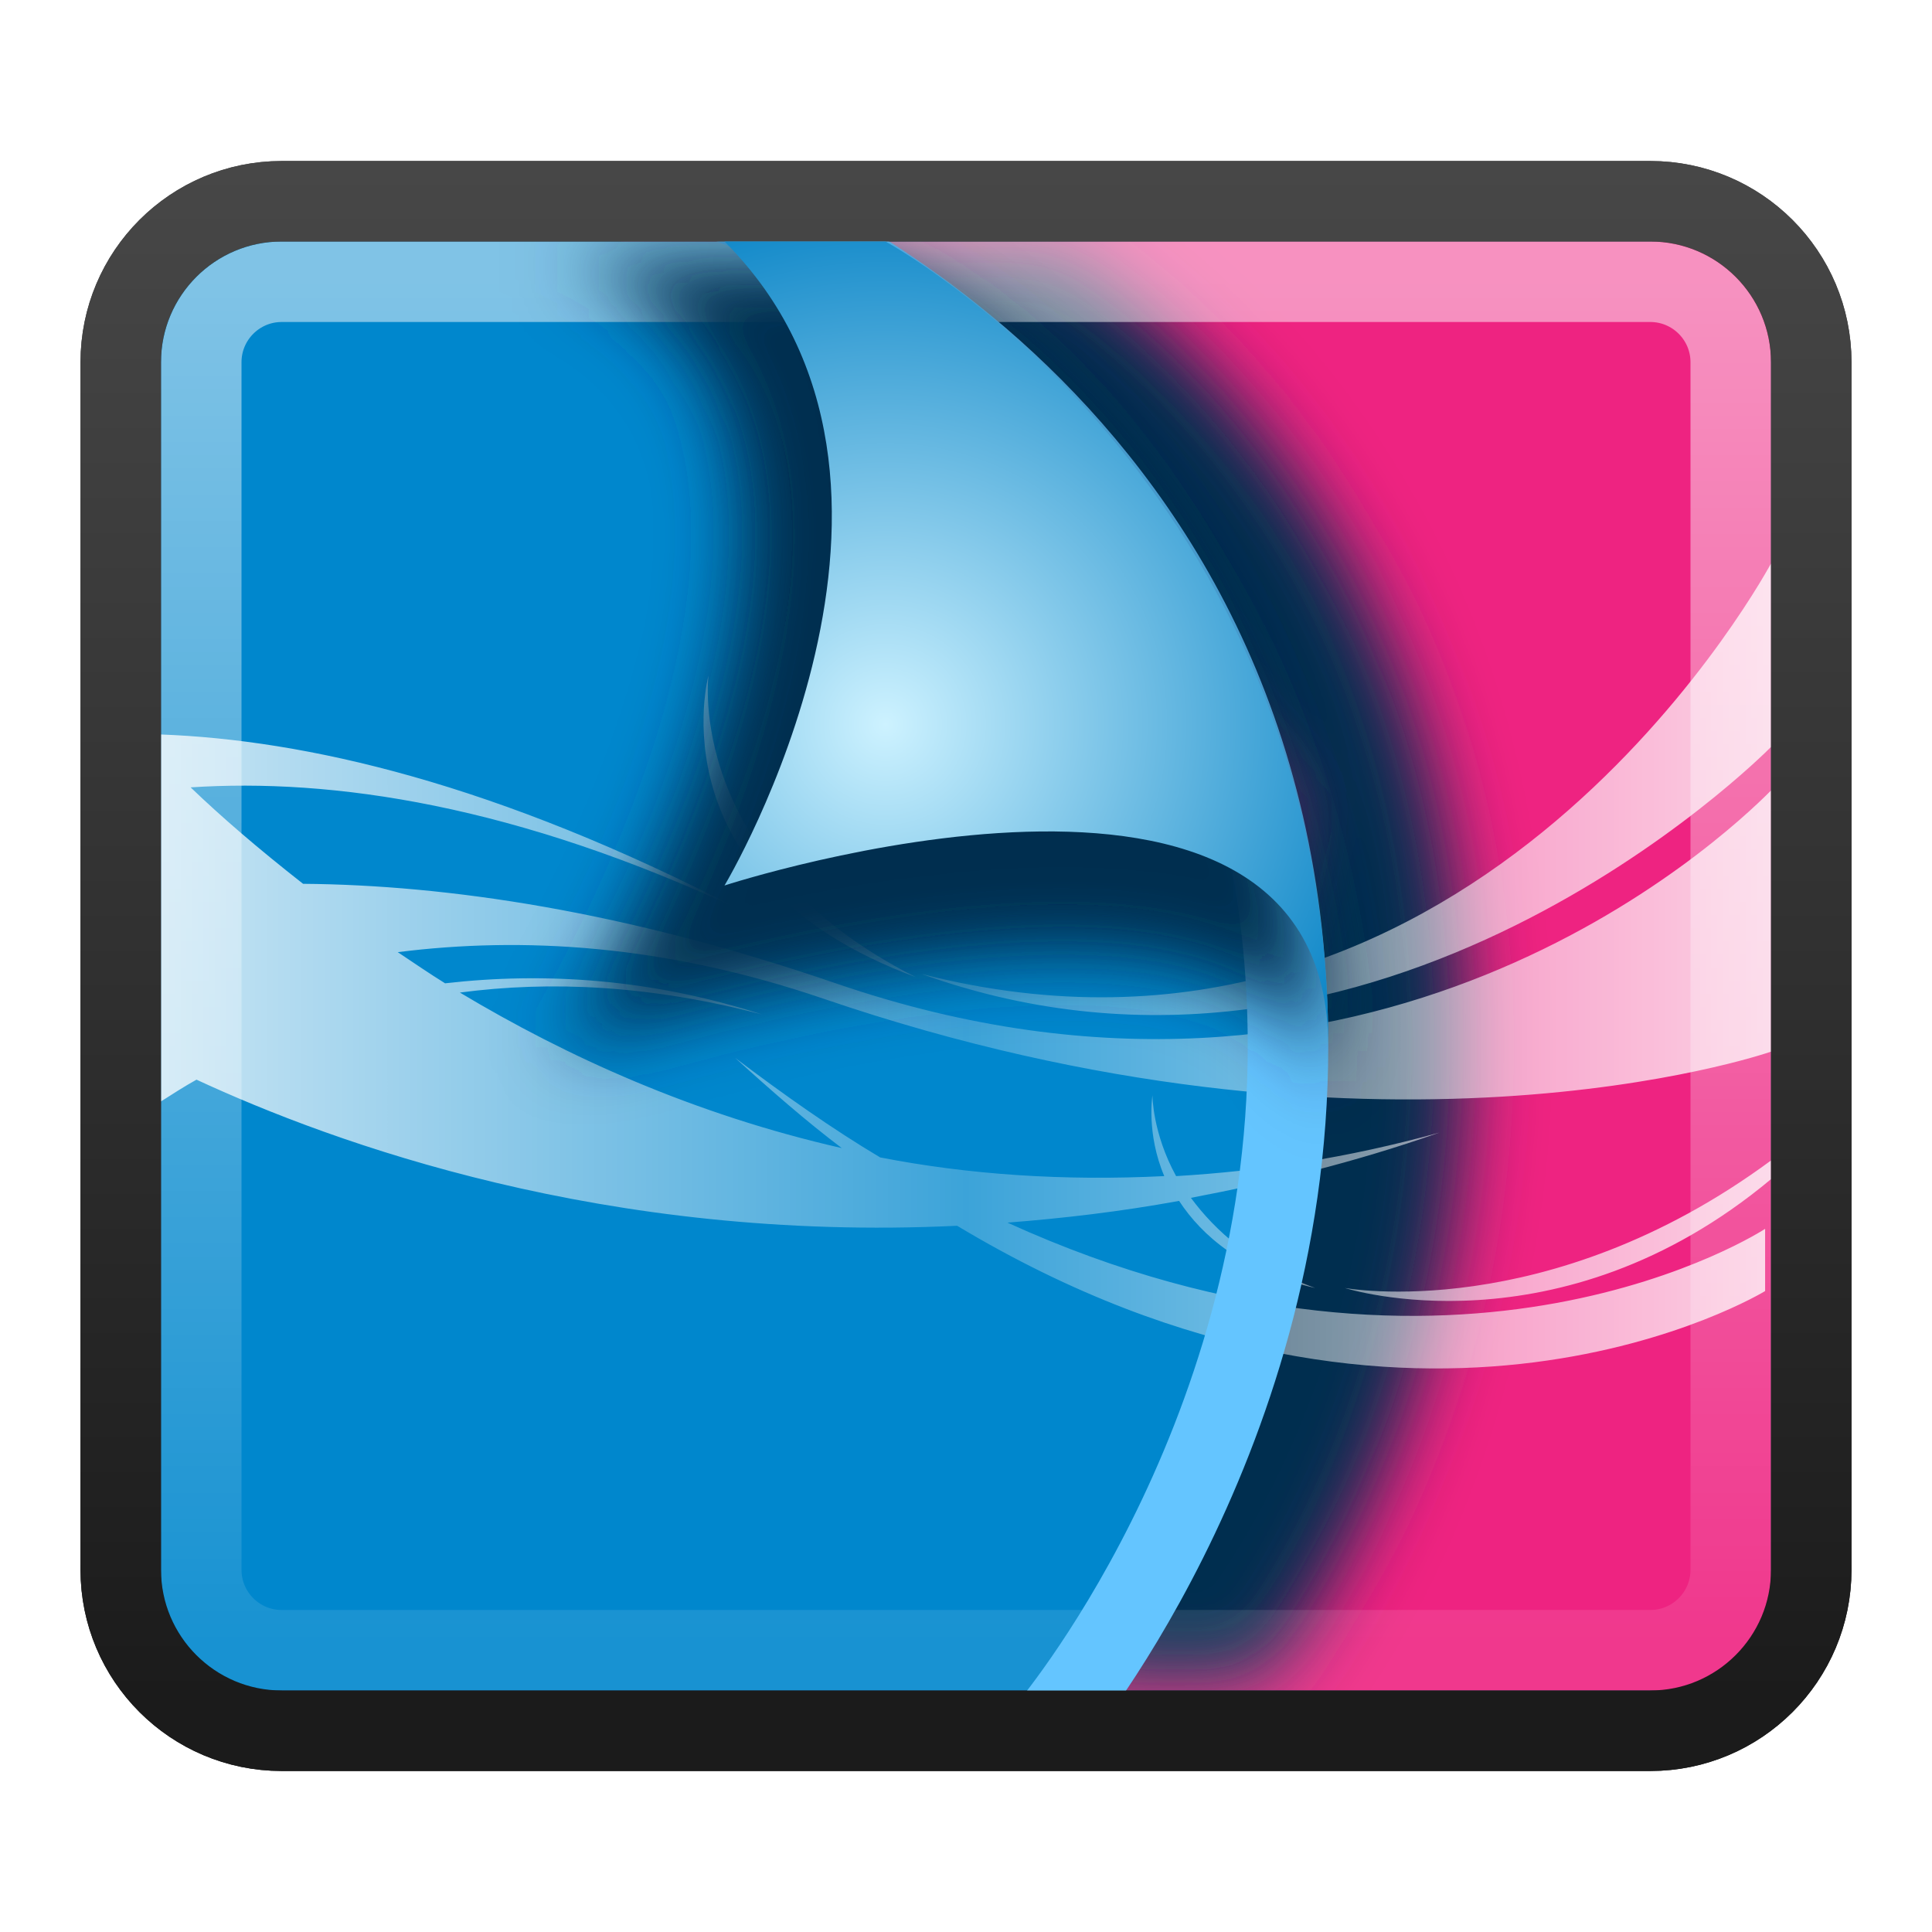
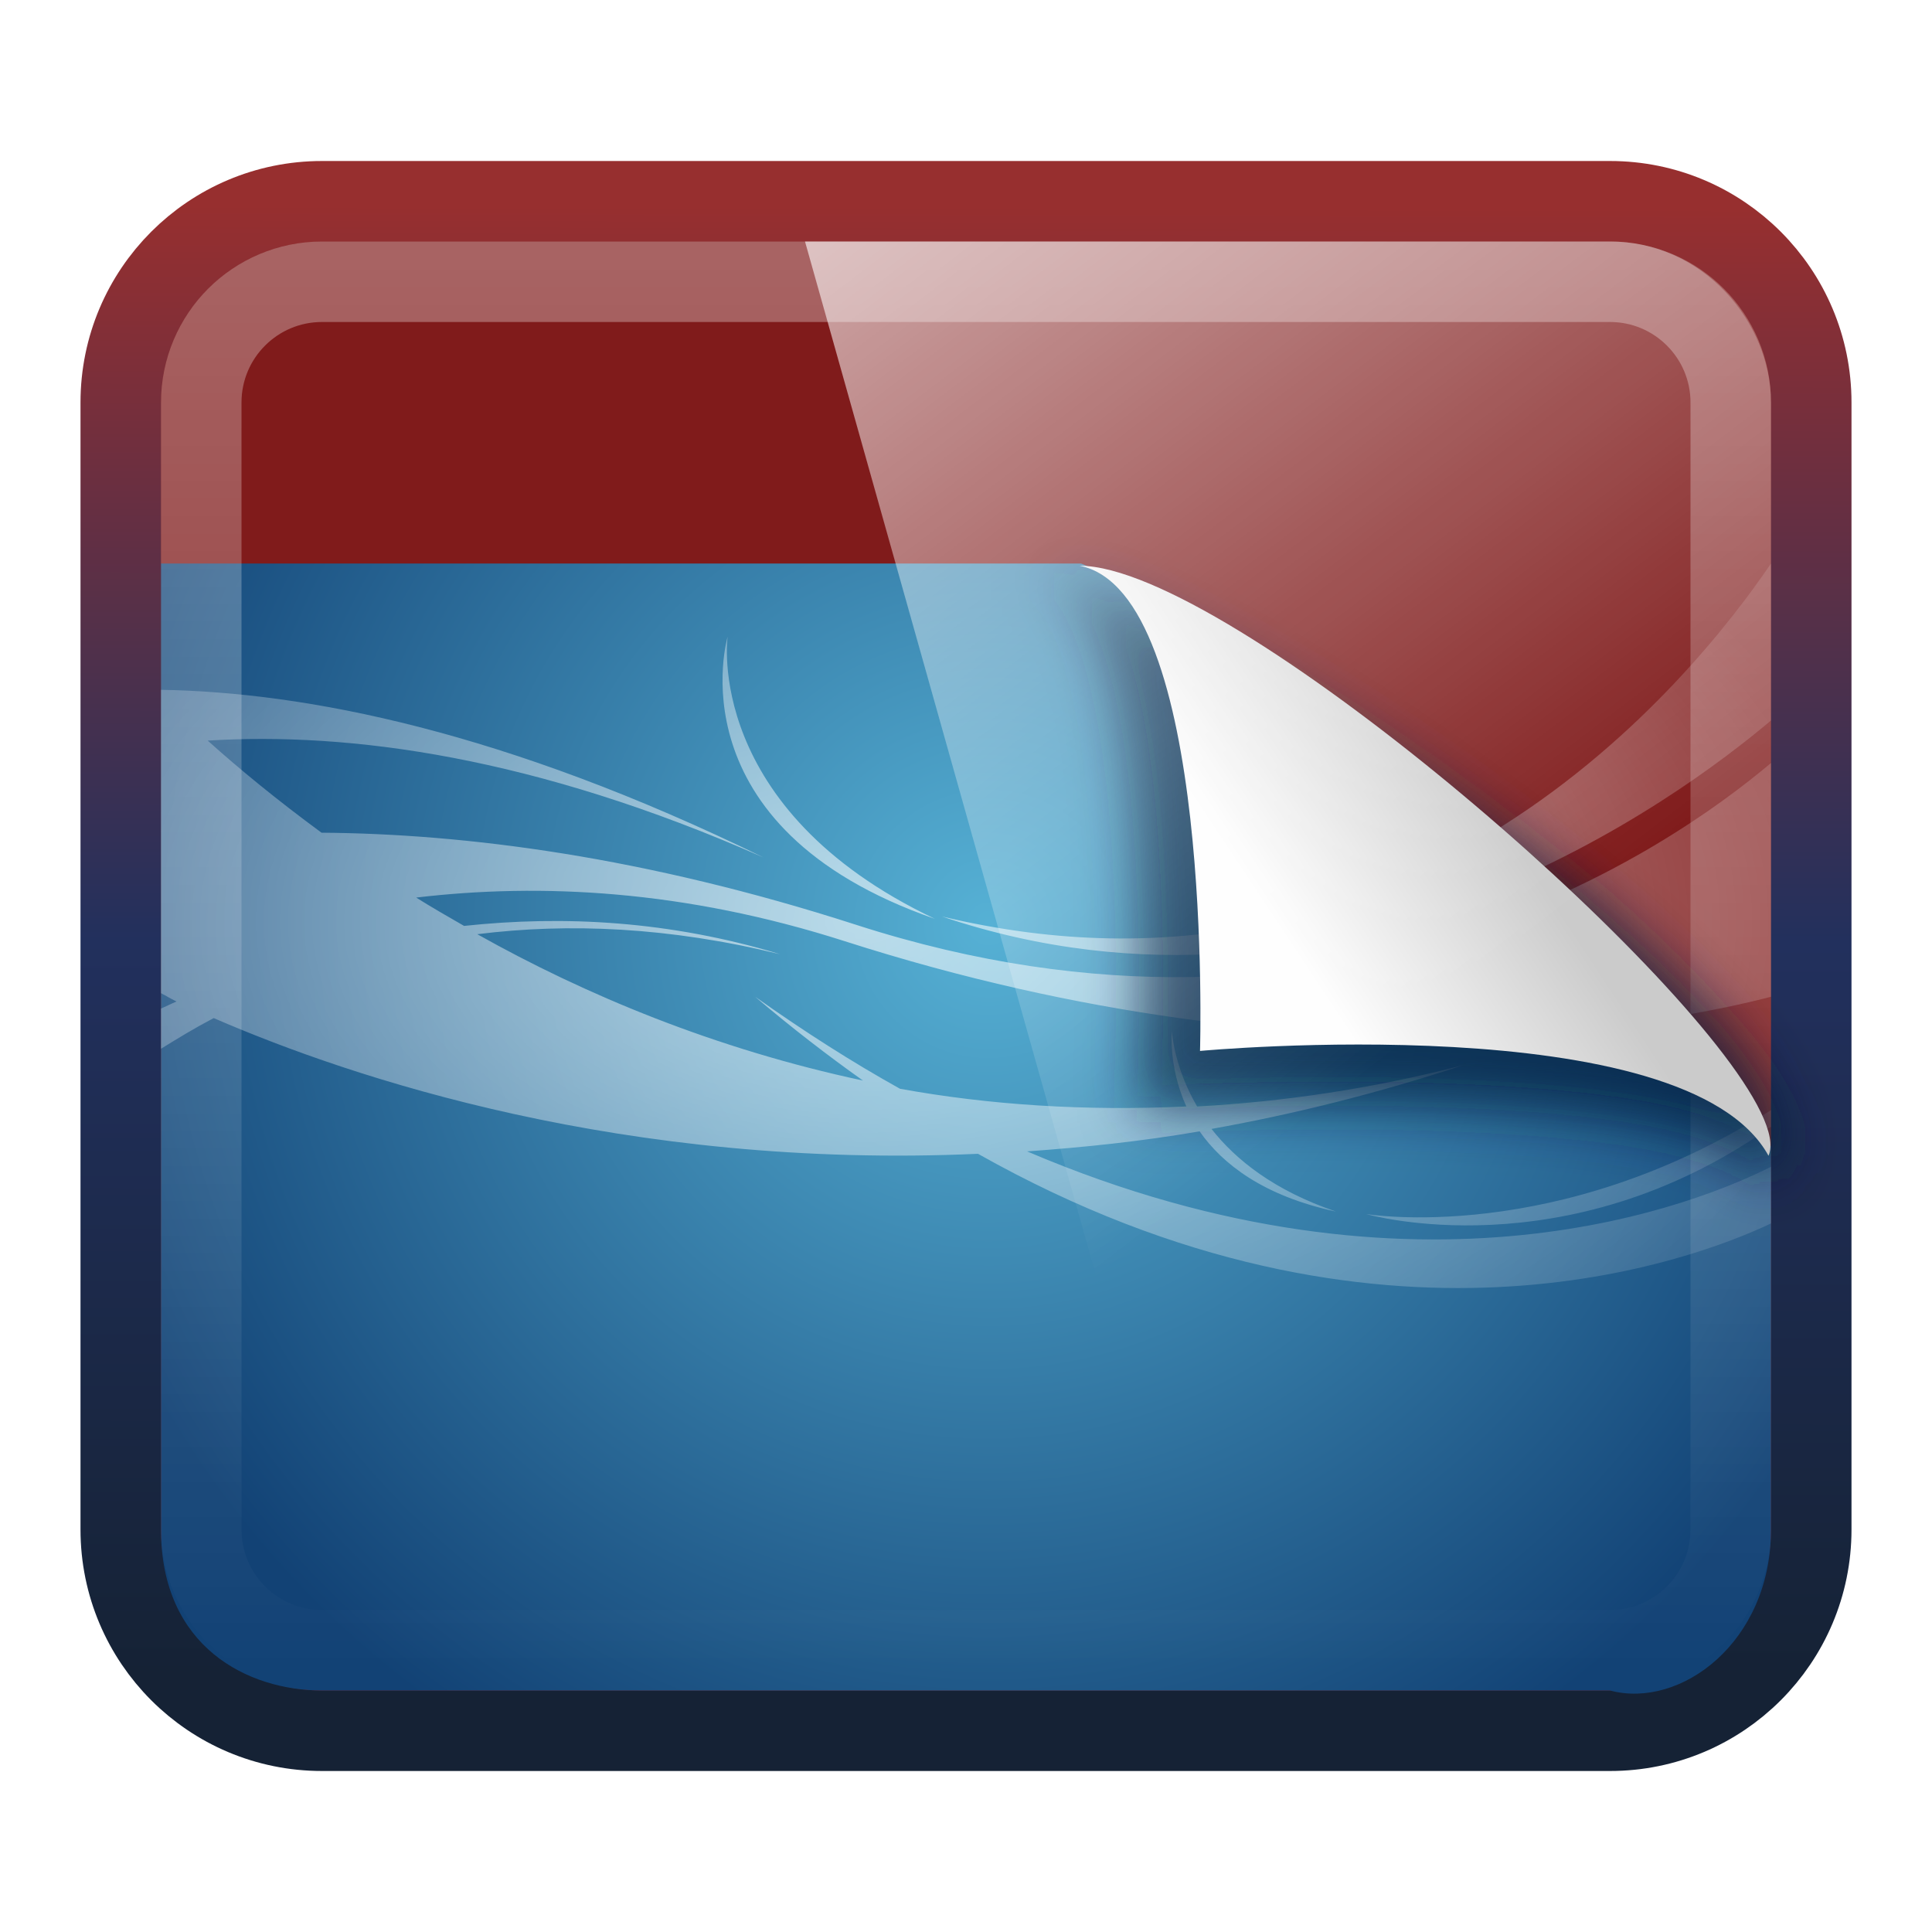
<svg xmlns="http://www.w3.org/2000/svg" xmlns:xlink="http://www.w3.org/1999/xlink" version="1.0" width="24" height="24" id="svg3437">
  <defs id="defs3439">
-     <linearGradient id="linearGradient965">
-       <stop id="stop967" offset="0" style="stop-color:white;stop-opacity:0.502;" />
-       <stop id="stop969" offset="1" style="stop-color:white;stop-opacity:0.094;" />
-     </linearGradient>
-     <linearGradient id="linearGradient1056">
-       <stop style="stop-color:#474747;stop-opacity:1;" offset="0" id="stop1058" />
-       <stop style="stop-color:#121212;stop-opacity:1;" offset="1" id="stop1060" />
-     </linearGradient>
    <linearGradient id="linearGradient4008">
      <stop id="stop4010" offset="0" style="stop-color:white;stop-opacity:0.784;" />
      <stop style="stop-color:white;stop-opacity:0.235;" offset="0.5" id="stop4177" />
      <stop id="stop4012" offset="1" style="stop-color:white;stop-opacity:0.784;" />
    </linearGradient>
-     <radialGradient r="1280" fy="152.427" fx="1608.772" cy="152.427" cx="1608.772" gradientTransform="matrix(0.0091729,0,0,0.0090633,0.3795483,9.60532)" gradientUnits="userSpaceOnUse" id="radialGradient3858-6" xlink:href="#linearGradient3793-6" />
-     <linearGradient id="linearGradient3793-6">
-       <stop id="stop3795-6" offset="0" style="stop-color:#56b1d5;stop-opacity:1" />
-       <stop id="stop3797-1" offset="1" style="stop-color:#124275;stop-opacity:1;" />
-     </linearGradient>
-     <linearGradient xlink:href="#linearGradient1056" id="linearGradient1062" x1="23.43" y1="8.404" x2="23.43" y2="39.358" gradientUnits="userSpaceOnUse" gradientTransform="matrix(0.4883721,0,0,0.6129033,0.2790696,-2.709677)" />
-     <linearGradient xlink:href="#linearGradient965" id="linearGradient971" gradientUnits="userSpaceOnUse" gradientTransform="matrix(0.4418605,0,0,0.5483871,1.395348,-1.16129)" x1="23.43" y1="8.404" x2="23.43" y2="39.358" />
    <filter id="filter3174-4" color-interpolation-filters="sRGB">
      <feGaussianBlur stdDeviation="1.71" id="feGaussianBlur3176-2" />
    </filter>
    <linearGradient gradientTransform="scale(1.005865,0.994169)" gradientUnits="userSpaceOnUse" id="ButtonShadow-91" y2="7.017" x2="45.448" y1="92.54" x1="45.448">
      <stop offset="0" style="stop-color:#000000;stop-opacity:1" id="stop3750-4" />
      <stop offset="1" style="stop-color:#000000;stop-opacity:0.588" id="stop3752-2" />
    </linearGradient>
    <linearGradient x1="45.448" y1="92.54" x2="45.448" y2="7.017" id="ButtonShadow-9" gradientUnits="userSpaceOnUse" gradientTransform="scale(1.005865,0.994169)">
      <stop id="stop3750-3" style="stop-color:#000000;stop-opacity:1" offset="0" />
      <stop id="stop3752-0" style="stop-color:#000000;stop-opacity:0.588" offset="1" />
    </linearGradient>
    <filter color-interpolation-filters="sRGB" id="filter3174-2">
      <feGaussianBlur id="feGaussianBlur3176-1" stdDeviation="1.71" />
    </filter>
    <linearGradient x1="45.448" y1="92.54" x2="45.448" y2="7.017" id="ButtonShadow" gradientUnits="userSpaceOnUse" gradientTransform="scale(1.005865,0.994169)">
      <stop id="stop3750" style="stop-color:#000000;stop-opacity:1" offset="0" />
      <stop id="stop3752" style="stop-color:#000000;stop-opacity:0.588" offset="1" />
    </linearGradient>
    <filter color-interpolation-filters="sRGB" id="filter3174">
      <feGaussianBlur id="feGaussianBlur3176" stdDeviation="1.71" />
    </filter>
    <linearGradient id="linearGradient3877">
      <stop id="stop3879" offset="0" style="stop-color:#cdf2ff;stop-opacity:1;" />
      <stop id="stop3881" offset="1" style="stop-color:#007fc4;stop-opacity:1;" />
    </linearGradient>
    <radialGradient xlink:href="#linearGradient3877" id="radialGradient4145" cx="10.771" cy="9.029" fx="10.771" fy="9.029" r="4" gradientTransform="matrix(1.75,0,0,1.75,-7.850002,-6.800002)" gradientUnits="userSpaceOnUse" />
    <linearGradient xlink:href="#linearGradient4008" id="linearGradient4173" x1="2" y1="11" x2="22" y2="11" gradientUnits="userSpaceOnUse" gradientTransform="translate(0,1.000001)" />
-     <linearGradient xlink:href="#linearGradient1056-0-1" id="linearGradient4437-8" gradientUnits="userSpaceOnUse" gradientTransform="matrix(0.4883721,0,0,0.6144036,13.77907,-3.082896)" x1="23.43" y1="8.404" x2="23.43" y2="39.358" />
+     <linearGradient xlink:href="#linearGradient1056-0-1" id="linearGradient4437-8" gradientUnits="userSpaceOnUse" gradientTransform="matrix(0.4883721,0,0,0.6144036,-6.22093,16.9171)" x1="23.43" y1="8.404" x2="23.43" y2="39.358" />
    <linearGradient id="linearGradient1056-0-1">
      <stop id="stop1058-7-1" offset="0" style="stop-color:#474747;stop-opacity:1;" />
      <stop id="stop1060-3-7" offset="1" style="stop-color:#1b1b1b;stop-opacity:1;" />
    </linearGradient>
    <filter id="filter4540" x="-0.117" width="1.233" y="-0.101" height="1.201">
      <feGaussianBlur stdDeviation="0.461" id="feGaussianBlur4542" />
    </filter>
    <filter id="filter4552" x="-0.131" width="1.261" y="-0.062" height="1.124">
      <feGaussianBlur stdDeviation="0.464" id="feGaussianBlur4554" />
    </filter>
+     <linearGradient id="linearGradient3793-6-4">
+       <stop id="stop3795-6-1" offset="0" style="stop-color:#56b1d5;stop-opacity:1" />
+       <stop id="stop3797-1-1" offset="1" style="stop-color:#124275;stop-opacity:1;" />
+     </linearGradient>
+     <radialGradient r="1280" fy="209.05" fx="1321.332" cy="209.05" cx="1321.332" gradientTransform="matrix(0.01953125,0,0,0.01929788,-1.213182,19.23932)" gradientUnits="userSpaceOnUse" id="radialGradient4395-6" xlink:href="#linearGradient3793-6-4" />
+     <radialGradient r="117.143" fy="486.648" fx="605.714" cy="486.648" cx="605.714" gradientTransform="matrix(0.0628545,0,0,0.02882353,1.29496,29.43192)" gradientUnits="userSpaceOnUse" id="radialGradient4247" xlink:href="#linearGradient5060" />
+     <linearGradient y2="609.505" x2="302.857" y1="366.648" x1="302.857" gradientTransform="matrix(0.0628545,0,0,0.02882353,1.28259,29.43192)" gradientUnits="userSpaceOnUse" id="linearGradient4244" xlink:href="#linearGradient5048" />
+     <radialGradient r="117.143" fy="486.648" fx="605.714" cy="486.648" cx="605.714" gradientTransform="matrix(-0.0628545,0,0,0.02882353,46.70505,29.43192)" gradientUnits="userSpaceOnUse" id="radialGradient4241" xlink:href="#linearGradient5060" />
+     <linearGradient y2="25.487" x2="34.454" y1="-5.714" x1="10.189" gradientTransform="matrix(1.041667,0,0,1.041096,-0.8333321,-1.246575)" gradientUnits="userSpaceOnUse" id="linearGradient4111" xlink:href="#linearGradient986" />
+     <linearGradient id="linearGradient986">
+       <stop style="stop-color:#ffffff;stop-opacity:1;" offset="0" id="stop988" />
+       <stop style="stop-color:#ffffff;stop-opacity:0;" offset="1" id="stop990" />
+     </linearGradient>
+     <linearGradient y2="5.457" x2="36.358" y1="8.059" x1="32.892" gradientTransform="matrix(1.414417,0,0,1.556854,-13.69225,11.59029)" gradientUnits="userSpaceOnUse" id="linearGradient3973" xlink:href="#linearGradient8589-4-3" />
+     <filter height="1.215" y="-0.108" width="1.173" x="-0.087" id="filter3198">
+       <feGaussianBlur id="feGaussianBlur3200" stdDeviation="0.717" />
+     </filter>
+     <linearGradient id="linearGradient8589-4-3">
+       <stop id="stop8591-7-2" style="stop-color:#fefefe;stop-opacity:1" offset="0" />
+       <stop id="stop8593-2-4" style="stop-color:#cbcbcb;stop-opacity:1" offset="1" />
+     </linearGradient>
+     <linearGradient gradientUnits="userSpaceOnUse" y2="4.201" x2="18.069" y1="42.708" x1="17.981" id="linearGradient3851" xlink:href="#linearGradient3845" />
+     <linearGradient id="linearGradient3894-7">
+       <stop id="stop3896-3" offset="0" style="stop-color:#ff54ec;stop-opacity:1;" />
+       <stop id="stop3898-9" offset="1" style="stop-color:#801b1b;stop-opacity:1;" />
+     </linearGradient>
+     <radialGradient r="1280" fy="553.766" fx="1591.893" cy="553.766" cx="1591.893" gradientTransform="matrix(0.01619272,0,0,0.01643165,4.222924,18.90072)" gradientUnits="userSpaceOnUse" id="radialGradient3892-0" xlink:href="#linearGradient3894-7" />
+     <radialGradient r="1301.562" fy="266.425" fx="1273.438" cy="266.425" cx="1273.438" gradientTransform="matrix(0.02015773,0,0,0.01176063,-4.337383,19.87534)" gradientUnits="userSpaceOnUse" id="radialGradient3046" xlink:href="#linearGradient4008-7" />
+     <linearGradient y2="39.358" x2="23.43" y1="8.404" x1="23.43" gradientTransform="matrix(0.9534883,0,0,1.193548,1.116279,-4.645161)" gradientUnits="userSpaceOnUse" id="linearGradient971-4" xlink:href="#linearGradient965-0" />
+     <linearGradient id="linearGradient4008-7">
+       <stop style="stop-color:#ffffff;stop-opacity:0.613;" offset="0" id="stop4010-2" />
+       <stop style="stop-color:#ffffff;stop-opacity:0.121;" offset="1" id="stop4012-31" />
+     </linearGradient>
+     <linearGradient id="linearGradient5048">
+       <stop offset="0" style="stop-color:#000000;stop-opacity:0" id="stop5050" />
+       <stop offset="0.5" style="stop-color:#000000;stop-opacity:1" id="stop5056" />
+       <stop offset="1" style="stop-color:#000000;stop-opacity:0" id="stop5052" />
+     </linearGradient>
+     <linearGradient id="linearGradient5060">
+       <stop offset="0" style="stop-color:#000000;stop-opacity:1" id="stop5062" />
+       <stop offset="1" style="stop-color:#000000;stop-opacity:0" id="stop5064" />
+     </linearGradient>
+     <linearGradient id="linearGradient965-0">
+       <stop style="stop-color:#ffffff;stop-opacity:0.315;" offset="0" id="stop967-4" />
+       <stop style="stop-color:#ffffff;stop-opacity:0;" offset="1" id="stop969-4" />
+     </linearGradient>
+     <linearGradient id="linearGradient3845">
+       <stop id="stop3847" offset="0" style="stop-color:#152235;stop-opacity:1;" />
+       <stop style="stop-color:#22305d;stop-opacity:1;" offset="0.5" id="stop4237" />
+       <stop id="stop3849" offset="1" style="stop-color:#972f2f;stop-opacity:1;" />
+     </linearGradient>
+     <linearGradient xlink:href="#linearGradient8589-4-3" id="linearGradient3427" gradientUnits="userSpaceOnUse" gradientTransform="matrix(0.6724937,0,0,0.7606896,-5.93644,5.850701)" x1="32.892" y1="8.059" x2="36.358" y2="5.457" />
+     <linearGradient xlink:href="#linearGradient986" id="linearGradient3431" gradientUnits="userSpaceOnUse" gradientTransform="matrix(0.4952673,0,0,0.4939847,23.71166,0.02774583)" x1="10.189" y1="-5.714" x2="34.454" y2="25.487" />
+     <linearGradient xlink:href="#linearGradient965-0" id="linearGradient3434" gradientUnits="userSpaceOnUse" gradientTransform="matrix(0.4533423,0,0,0.5663211,24.63862,-1.584834)" x1="23.43" y1="8.404" x2="23.43" y2="39.358" />
+     <radialGradient xlink:href="#linearGradient4008-7" id="radialGradient3437" gradientUnits="userSpaceOnUse" gradientTransform="matrix(0.00959892,0,0,0.00551896,-1.493992,9.977115)" cx="1273.438" cy="266.425" fx="1273.438" fy="266.425" r="1301.562" />
+     <radialGradient xlink:href="#linearGradient3793-6-4" id="radialGradient3440" gradientUnits="userSpaceOnUse" gradientTransform="matrix(0.00930059,0,0,0.00931621,-0.00627815,9.529326)" cx="1321.332" cy="209.05" fx="1321.332" fy="209.05" r="1280" />
+     <radialGradient xlink:href="#linearGradient3894-7" id="radialGradient3443" gradientUnits="userSpaceOnUse" gradientTransform="matrix(0.00769893,0,0,0.00779658,26.11569,9.587338)" cx="1591.893" cy="553.766" fx="1591.893" fy="553.766" r="1280" />
+     <linearGradient xlink:href="#linearGradient3845" id="linearGradient3445" gradientUnits="userSpaceOnUse" x1="17.981" y1="42.708" x2="18.069" y2="4.201" gradientTransform="matrix(0.4754566,0,0,0.4744853,24.10788,0.6192273)" />
+     <radialGradient xlink:href="#linearGradient3894-7-6" id="radialGradient3443-1" gradientUnits="userSpaceOnUse" gradientTransform="matrix(0.00769893,0,0,0.00779658,26.11569,9.587338)" cx="1591.893" cy="553.766" fx="1591.893" fy="553.766" r="1280" />
+     <linearGradient id="linearGradient3894-7-6">
+       <stop id="stop3896-3-4" offset="0" style="stop-color:#ff54ec;stop-opacity:1;" />
+       <stop id="stop3898-9-4" offset="1" style="stop-color:#801b1b;stop-opacity:1;" />
+     </linearGradient>
+     <linearGradient xlink:href="#linearGradient3845-5" id="linearGradient3445-5" gradientUnits="userSpaceOnUse" x1="17.981" y1="42.708" x2="18.069" y2="4.201" gradientTransform="matrix(0.4754566,0,0,0.4744853,24.10788,0.6192273)" />
+     <linearGradient id="linearGradient3845-5">
+       <stop id="stop3847-2" offset="0" style="stop-color:#152235;stop-opacity:1;" />
+       <stop style="stop-color:#22305d;stop-opacity:1;" offset="0.5" id="stop4237-5" />
+       <stop id="stop3849-7" offset="1" style="stop-color:#972f2f;stop-opacity:1;" />
+     </linearGradient>
+     <linearGradient xlink:href="#linearGradient965-0-6" id="linearGradient3434-7" gradientUnits="userSpaceOnUse" gradientTransform="matrix(0.4533423,0,0,0.5663211,24.63862,-1.584834)" x1="23.43" y1="8.404" x2="23.43" y2="39.358" />
+     <linearGradient id="linearGradient965-0-6">
+       <stop style="stop-color:#ffffff;stop-opacity:0.315;" offset="0" id="stop967-4-7" />
+       <stop style="stop-color:#ffffff;stop-opacity:0;" offset="1" id="stop969-4-0" />
+     </linearGradient>
+     <linearGradient id="linearGradient4427-2">
+       <stop id="stop4429-0" offset="0" style="stop-color:#226f8e;stop-opacity:1;" />
+       <stop id="stop4431-1" offset="1" style="stop-color:#0f222c;stop-opacity:1;" />
+     </linearGradient>
+     <linearGradient xlink:href="#linearGradient4427-2" id="linearGradient3100-8" gradientUnits="userSpaceOnUse" x1="11" y1="2" x2="11" y2="44" gradientTransform="matrix(0.5191769,0,0,0.5191769,-0.7791522,24.0088)" />
+     <linearGradient id="linearGradient4093-6">
+       <stop id="stop4095-2" offset="0" style="stop-color:#11bdff;stop-opacity:1;" />
+       <stop id="stop4097-3" offset="1" style="stop-color:#0076a3;stop-opacity:1;" />
+     </linearGradient>
+     <radialGradient xlink:href="#linearGradient4093-6" id="radialGradient3098-0" gradientUnits="userSpaceOnUse" gradientTransform="matrix(0.8435902,0,0,0.8435902,-8.565073,16.54729)" cx="23.23" cy="30.237" fx="23.23" fy="30.237" r="20.485" />
+     <linearGradient id="linearGradient4024">
+       <stop id="stop4026" offset="0" style="stop-color:#ffffff;stop-opacity:1;" />
+       <stop id="stop4028" offset="1" style="stop-color:#ffffff;stop-opacity:0.502;" />
+     </linearGradient>
+     <radialGradient gradientUnits="userSpaceOnUse" gradientTransform="matrix(1,0,0,0.9,0,2.7)" r="20" fy="27" fx="29" cy="27" cx="29" id="radialGradient4030" xlink:href="#linearGradient4024" />
+     <linearGradient id="linearGradient4050-7-7">
+       <stop id="stop4052-6-8" offset="0" style="stop-color:#ffffff;stop-opacity:0.669;" />
+       <stop id="stop4054-0-1" offset="1" style="stop-color:#ffffff;stop-opacity:0;" />
+     </linearGradient>
+     <linearGradient y2="40.857" x2="13.623" y1="3.836" x1="13.623" gradientTransform="matrix(0.4880354,0,0,0.505619,0.3613994,24.05354)" gradientUnits="userSpaceOnUse" id="linearGradient4537-9" xlink:href="#linearGradient4050-7-7" />
+     <filter id="filter3174-42" color-interpolation-filters="sRGB">
+       <feGaussianBlur stdDeviation="1.71" id="feGaussianBlur3176-8" />
+     </filter>
+     <linearGradient gradientTransform="scale(1.005865,0.994169)" gradientUnits="userSpaceOnUse" id="ButtonShadow-5" y2="7.017" x2="45.448" y1="92.54" x1="45.448">
+       <stop offset="0" style="stop-color:#000000;stop-opacity:1" id="stop3750-76" />
+       <stop offset="1" style="stop-color:#000000;stop-opacity:0.588" id="stop3752-5" />
+     </linearGradient>
+     <filter id="filter3174-9" color-interpolation-filters="sRGB">
+       <feGaussianBlur stdDeviation="1.71" id="feGaussianBlur3176-7" />
+     </filter>
+     <linearGradient gradientTransform="scale(1.005865,0.994169)" gradientUnits="userSpaceOnUse" id="ButtonShadow-4" y2="7.017" x2="45.448" y1="92.54" x1="45.448">
+       <stop offset="0" style="stop-color:#000000;stop-opacity:1" id="stop3750-7" />
+       <stop offset="1" style="stop-color:#000000;stop-opacity:0.588" id="stop3752-9" />
+     </linearGradient>
+     <linearGradient x1="45.448" y1="92.54" x2="45.448" y2="7.017" id="ButtonShadow-47" gradientUnits="userSpaceOnUse" gradientTransform="scale(1.005865,0.994169)">
+       <stop id="stop3750-8" style="stop-color:#000000;stop-opacity:1" offset="0" />
+       <stop id="stop3752-96" style="stop-color:#000000;stop-opacity:0.588" offset="1" />
+     </linearGradient>
+     <filter color-interpolation-filters="sRGB" id="filter3174-3">
+       <feGaussianBlur id="feGaussianBlur3176-4" stdDeviation="1.71" />
+     </filter>
+     <linearGradient y2="25.487" x2="31.743" y1="-5.714" x1="8.211" gradientTransform="matrix(0.5155928,0,0,0.5205479,0.8606947,22.87671)" gradientUnits="userSpaceOnUse" id="linearGradient4319" xlink:href="#linearGradient4594-3" />
+     <filter id="filter3174-4-7" color-interpolation-filters="sRGB">
+       <feGaussianBlur stdDeviation="1.71" id="feGaussianBlur3176-2-9" />
+     </filter>
+     <linearGradient gradientTransform="scale(1.005865,0.994169)" gradientUnits="userSpaceOnUse" id="ButtonShadow-91-4" y2="7.017" x2="45.448" y1="92.54" x1="45.448">
+       <stop offset="0" style="stop-color:#000000;stop-opacity:1" id="stop3750-4-2" />
+       <stop offset="1" style="stop-color:#000000;stop-opacity:0.588" id="stop3752-2-4" />
+     </linearGradient>
+     <linearGradient gradientUnits="userSpaceOnUse" id="linearGradient4594-3" x1="8.211" x2="31.743" y1="-5.714" y2="25.487">
+       <stop offset="0" stop-color="#fff" id="stop37-5-1" />
+       <stop offset="1" stop-color="#fff" stop-opacity="0" id="stop39-0" />
+     </linearGradient>
+     <linearGradient x1="45.448" y1="92.54" x2="45.448" y2="7.017" id="ButtonShadow-9-7" gradientUnits="userSpaceOnUse" gradientTransform="scale(1.005865,0.994169)">
+       <stop id="stop3750-3-7" style="stop-color:#000000;stop-opacity:1" offset="0" />
+       <stop id="stop3752-0-5" style="stop-color:#000000;stop-opacity:0.588" offset="1" />
+     </linearGradient>
+     <filter color-interpolation-filters="sRGB" id="filter3174-2-5">
+       <feGaussianBlur id="feGaussianBlur3176-1-9" stdDeviation="1.71" />
+     </filter>
+     <linearGradient x1="45.448" y1="92.54" x2="45.448" y2="7.017" id="ButtonShadow-7" gradientUnits="userSpaceOnUse" gradientTransform="scale(1.005865,0.994169)">
+       <stop id="stop3750-82" style="stop-color:#000000;stop-opacity:1" offset="0" />
+       <stop id="stop3752-1" style="stop-color:#000000;stop-opacity:0.588" offset="1" />
+     </linearGradient>
+     <filter color-interpolation-filters="sRGB" id="filter3174-37">
+       <feGaussianBlur id="feGaussianBlur3176-84" stdDeviation="1.71" />
+     </filter>
+     <linearGradient xlink:href="#linearGradient4427-2" id="linearGradient3775" gradientUnits="userSpaceOnUse" gradientTransform="matrix(0.5191769,0,0,0.5191769,-0.7791522,24.0088)" x1="11" y1="2" x2="11" y2="44" />
+     <linearGradient xlink:href="#linearGradient4050-7-7" id="linearGradient3778" gradientUnits="userSpaceOnUse" gradientTransform="matrix(0.4880354,0,0,0.505619,38.24564,27.41069)" x1="13.623" y1="3.836" x2="13.623" y2="40.857" />
+     <linearGradient xlink:href="#linearGradient4427-2" id="linearGradient3781" gradientUnits="userSpaceOnUse" gradientTransform="matrix(0.5191769,0,0,0.5191769,37.10509,27.36594)" x1="11" y1="2" x2="11" y2="44" />
+     <linearGradient xlink:href="#linearGradient4594-3" id="linearGradient3797" gradientUnits="userSpaceOnUse" gradientTransform="matrix(0.5155928,0,0,0.5205479,0.860695,-0.1232874)" x1="8.211" y1="-5.714" x2="31.743" y2="25.487" />
+     <radialGradient xlink:href="#linearGradient4093-6" id="radialGradient3806" gradientUnits="userSpaceOnUse" gradientTransform="matrix(0.8435902,0,0,0.8435902,29.31917,19.90443)" cx="23.23" cy="30.237" fx="23.23" fy="30.237" r="20.485" />
+     <linearGradient xlink:href="#linearGradient4427-2" id="linearGradient3808" gradientUnits="userSpaceOnUse" gradientTransform="matrix(0.5191769,0,0,0.5191769,37.10509,27.36594)" x1="11" y1="2" x2="11" y2="44" />
  </defs>
-   <rect style="color:black;fill:url(#radialGradient3858-6);fill-opacity:1;fill-rule:nonzero;stroke:url(#linearGradient1062);stroke-width:1;stroke-opacity:1;marker:none;visibility:visible;display:inline;overflow:visible;enable-background:accumulate" id="rect990" width="21" height="19" x="1.5" y="2.5" ry="2" />
-   <path style="color:black;fill:#ee2381;fill-opacity:1;fill-rule:nonzero;stroke:none;stroke-width:1;marker:none;visibility:visible;display:inline;overflow:visible;enable-background:accumulate" d="m 7.714,3 c 7.129,0 13.333,0 13.333,0 C 21.622,3 22,3.454 22,3.973 L 22,20 c 0,0.404 -0.604,1 -1,1 l -8,0 z" id="rect3887" />
-   <path style="color:black;fill:#002e4f;fill-opacity:1;fill-rule:nonzero;stroke:none;stroke-width:0.974;marker:none;visibility:visible;display:inline;overflow:visible;filter:url(#filter4552);enable-background:accumulate" d="M 9.644,2.886 16,9.826 13.228,20.886 l 2.416,0 c 0,0 2.529,-2.909 2.529,-8 0,-7.113 -5.029,-10 -5.029,-10 z" id="path3988" transform="matrix(0.9999808,0,0,0.988708,1.6405912e-4,0.2484231)" />
-   <path id="path3973" d="M 3,3 C 2.604,3 2,3.606 2,4 l 0,16 c 0,0.394 0.604,1 1,1 l 10,0 c 2,-2 3,-6 3,-9 0,-3 -3,-9 -6,-9 z" style="color:black;fill:#0087cd;fill-opacity:1;fill-rule:nonzero;stroke:none;stroke-width:1;marker:none;visibility:visible;display:inline;overflow:visible;enable-background:accumulate" />
-   <path style="fill:url(#linearGradient4173);fill-opacity:1;stroke:none" d="M 22,7 C 21.79,7.383 18.159,13.813 11.449,12.099 17.147,14.144 21.888,9.392 22,9.279 L 22,7 z M 8.801,8.391 c 0,0 -0.693,2.537 2.574,3.747 C 8.504,10.685 8.801,8.391 8.801,8.391 z M 2,9.124 2,13.682 c 0.148,-0.094 0.283,-0.182 0.441,-0.27 1.705,0.79 5.085,2.024 9.449,1.815 5.73,3.442 10.037,0.811 10.037,0.811 l 0,-0.773 c 0,0 -3.784,2.484 -9.412,-0.077 0.693,-0.054 1.398,-0.136 2.132,-0.27 0.282,0.431 0.79,0.876 1.691,1.082 -0.77,-0.278 -1.247,-0.717 -1.544,-1.12 1.006,-0.192 2.018,-0.435 3.088,-0.811 -1.143,0.317 -2.225,0.479 -3.272,0.541 -0.295,-0.537 -0.294,-1.004 -0.294,-1.004 0,0 -0.078,0.474 0.147,1.004 -1.254,0.062 -2.428,-0.018 -3.529,-0.232 -0.584,-0.347 -1.187,-0.772 -1.801,-1.236 0.447,0.406 0.888,0.791 1.324,1.12 C 8.625,13.845 7.042,13.126 5.713,12.33 6.837,12.181 8.08,12.239 9.463,12.601 8.094,12.16 6.766,12.073 5.529,12.215 5.328,12.09 5.13,11.954 4.941,11.828 6.479,11.634 8.25,11.729 10.235,12.408 17.069,14.742 21.905,13.097 22,13.064 L 22,9.82 C 21.379,10.446 17.036,14.503 10.382,12.215 7.775,11.318 5.548,10.993 3.765,10.979 3.202,10.537 2.75,10.148 2.368,9.781 4.121,9.666 6.405,9.99 9.243,11.326 6.15,9.715 3.771,9.191 2,9.124 z m 20,5.292 c -2.776,2.047 -5.294,1.584 -5.294,1.584 0,0 2.657,0.849 5.294,-1.352 l 0,-0.232 z" id="path3856" />
+   <rect style="color:black;fill:url(#radialGradient3443-1);fill-opacity:1;fill-rule:nonzero;stroke:url(#linearGradient3445-5);stroke-width:1;stroke-linecap:butt;stroke-linejoin:miter;stroke-miterlimit:4;stroke-opacity:1;stroke-dasharray:none;stroke-dashoffset:0;marker:none;visibility:visible;display:inline;overflow:visible;enable-background:accumulate" id="rect990" width="21" height="19" x="1.5" y="2.5" ry="2.5" />
  <g id="layer2" style="display:none" transform="translate(-23.68657,-201.7888)">
    <rect width="86" height="85" rx="6" ry="6" x="5" y="7" id="rect3745" style="opacity:0.9;fill:url(#ButtonShadow);fill-opacity:1;fill-rule:nonzero;stroke:none;filter:url(#filter3174)" />
  </g>
  <g id="layer4" transform="translate(-23.68657,-201.7888)" />
  <g id="layer2-0" style="display:none" transform="translate(2.877816,-191.3349)">
    <rect width="86" height="85" rx="6" ry="6" x="5" y="7" id="rect3745-7" style="opacity:0.9;fill:url(#ButtonShadow-91);fill-opacity:1;fill-rule:nonzero;stroke:none;filter:url(#filter3174-4)" />
  </g>
  <g id="layer4-3" transform="translate(2.877816,-191.3349)" />
  <g id="layer2-1" style="display:none" transform="translate(59.00282,-188.3997)">
    <rect width="86" height="85" rx="6" ry="6" x="5" y="7" id="rect3745-1" style="opacity:0.9;fill:url(#ButtonShadow-9);fill-opacity:1;fill-rule:nonzero;stroke:none;filter:url(#filter3174-2)" />
  </g>
  <g id="layer4-8" transform="translate(59.00282,-188.3997)" />
-   <rect ry="1" y="3.5" x="2.5" height="17" width="19" id="rect963" style="color:black;fill:none;stroke:url(#linearGradient971);stroke-width:1;stroke-opacity:1;marker:none;visibility:visible;display:inline;overflow:visible;enable-background:accumulate" />
-   <path style="color:black;fill:none;stroke:#64c5ff;stroke-width:1;stroke-opacity:1;marker:none;visibility:visible;display:inline;overflow:visible;enable-background:accumulate" d="M 13,21.5 C 13,21.5 16,18 16,13 16,5 9,2.5 9,2.5" id="path4165" />
-   <path id="path3853" d="M 16.5,14 C 16.5,9.715 7,13 7,13 7,13 12,5 7,3 l 3,0 c 2,0 6.5,4 6.5,11 z" style="color:black;fill:#002e4f;fill-opacity:1;fill-rule:nonzero;stroke:none;stroke-width:0.974;marker:none;visibility:visible;display:inline;overflow:visible;filter:url(#filter4540);enable-background:accumulate" transform="matrix(1,0,0,0.983805,0,0.2446571)" />
-   <rect ry="2" y="2.5" x="1.5" height="19" width="21" id="rect4095" style="color:black;fill:none;stroke:url(#linearGradient4437-8);stroke-width:1;stroke-opacity:1;marker:none;visibility:visible;display:inline;overflow:visible;enable-background:accumulate;stroke-linecap:butt;stroke-linejoin:miter;stroke-miterlimit:4;stroke-dasharray:none;stroke-dashoffset:0" />
-   <path style="color:black;fill:url(#radialGradient4145);fill-opacity:1;fill-rule:nonzero;stroke:none;stroke-width:1;marker:none;visibility:visible;display:inline;overflow:visible;enable-background:accumulate" d="M 16.5,13 C 16.5,8.553 9,11 9,11 9,11 12,6 9,3 l 2,0 c 0,0 5.5,2.989 5.5,10 z" id="rect3049" />
+   <path d="M 2,7 13.429,7 C 14.115,7.227 21.037,12.455 22,14.241 L 22,19 c 0,1.404 -1.127,2.234 -2,2 L 4,21 C 3.081,21 2,20.463 2,19 z" id="path4322" style="color:black;fill:url(#radialGradient3440);fill-opacity:1;fill-rule:nonzero;stroke:none;stroke-width:1;marker:none;visibility:visible;display:inline;overflow:visible;enable-background:accumulate" />
+   <path style="fill:url(#radialGradient3437);fill-opacity:1;stroke:none" d="M 22,7 C 21.031,8.426 17.544,12.784 11.702,11.385 16.662,13.054 20.885,9.893 22,8.95 L 22,7 z M 9.039,7.909 c 0,0 -0.704,2.366 2.574,3.505 C 8.732,10.047 9.039,7.909 9.039,7.909 z M 2,8.569 2,12.338 c 0.075,0.037 0.097,0.057 0.193,0.103 C 2.126,12.469 2.066,12.5 2,12.529 l 0,0.499 c 0.211,-0.131 0.422,-0.259 0.655,-0.381 1.711,0.743 5.115,1.883 9.494,1.686 5.016,2.826 8.931,1.301 9.851,0.865 l 0,-0.704 c -0.844,0.426 -4.341,1.901 -9.241,-0.191 0.696,-0.05 1.406,-0.122 2.143,-0.249 0.283,0.405 0.792,0.803 1.696,0.997 -0.773,-0.262 -1.25,-0.647 -1.548,-1.027 1.01,-0.181 2.051,-0.438 3.125,-0.792 -1.147,0.298 -2.252,0.455 -3.304,0.513 -0.296,-0.506 -0.313,-0.939 -0.313,-0.939 0,0 -0.047,0.439 0.179,0.939 -1.258,0.059 -2.451,-0.019 -3.557,-0.22 C 10.596,13.2 9.997,12.819 9.381,12.382 9.83,12.764 10.283,13.113 10.72,13.423 8.882,13.031 7.262,12.354 5.929,11.605 7.056,11.464 8.305,11.514 9.693,11.854 8.319,11.439 7.006,11.369 5.765,11.502 5.562,11.385 5.359,11.269 5.17,11.15 6.713,10.967 8.504,11.054 10.497,11.693 16.437,13.596 20.855,12.682 22,12.382 L 22,9.478 C 20.779,10.509 16.651,13.43 10.631,11.487 8.014,10.643 5.784,10.357 3.994,10.344 3.429,9.928 2.964,9.545 2.58,9.2 4.34,9.091 6.638,9.394 9.485,10.652 6.268,9.079 3.795,8.599 2,8.569 z m 20,5.221 c -2.663,1.692 -5.03,1.291 -5.03,1.291 0,0 2.48,0.719 5.03,-1.085 l 0,-0.205 z" id="path3856-9" />
+   <rect ry="1.5" y="3.5" x="2.5" height="17" width="19" id="rect963" style="color:black;fill:none;stroke:url(#linearGradient3434-7);stroke-width:1;stroke-opacity:1;marker:none;visibility:visible;display:inline;overflow:visible;enable-background:accumulate;stroke-linecap:butt;stroke-linejoin:miter;stroke-miterlimit:4;stroke-dasharray:none;stroke-dashoffset:0" />
+   <path d="m 25.685,13.786 c 3.639,-0.35 2.843,14.02 2.843,14.02 0,0 16.093,-0.848 16.525,1.954 3.851,-3.269 -16.654,-16.761 -19.368,-15.974 z" id="path4891" style="opacity:0.75;fill:#001c3c;fill-opacity:1;fill-rule:evenodd;stroke:none;display:inline;filter:url(#filter3198)" transform="matrix(0.4723038,0,0,0.4744853,0.6491812,0.5971323)" />
+   <path d="m 13.411,7.028 c 1.671,0.325 1.496,6.027 1.496,6.027 0,0 6.038,-0.562 7.062,1.302 0.432,-0.988 -5.017,-5.98 -7.685,-7.104 C 13.942,7.109 13.644,7.028 13.411,7.028 z" id="path4893" style="fill:url(#linearGradient3427);fill-opacity:1;fill-rule:evenodd;stroke:none;display:inline" />
+   <path style="opacity:0.99;fill:url(#linearGradient3797)" d="m 10,3 10,0 c 1.16,0 2,1.005 2,2 L 22,22 15.347,22 z" id="path57-5" />
</svg>
